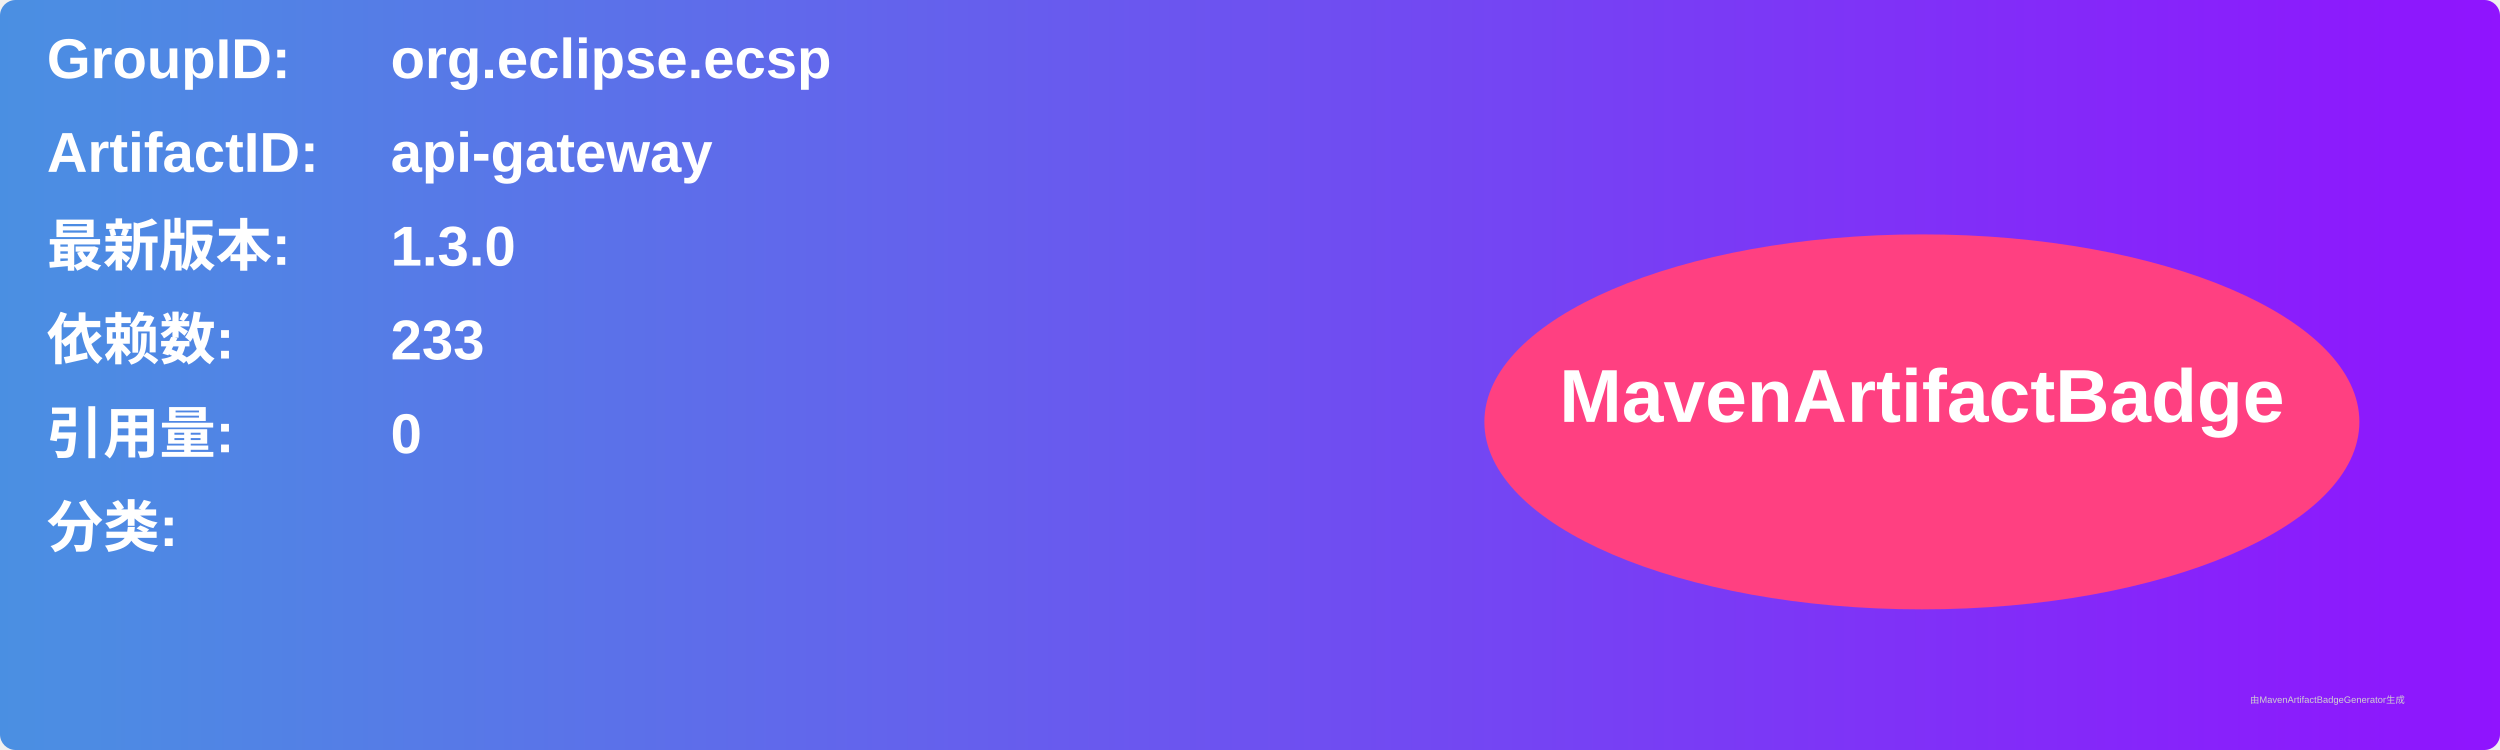
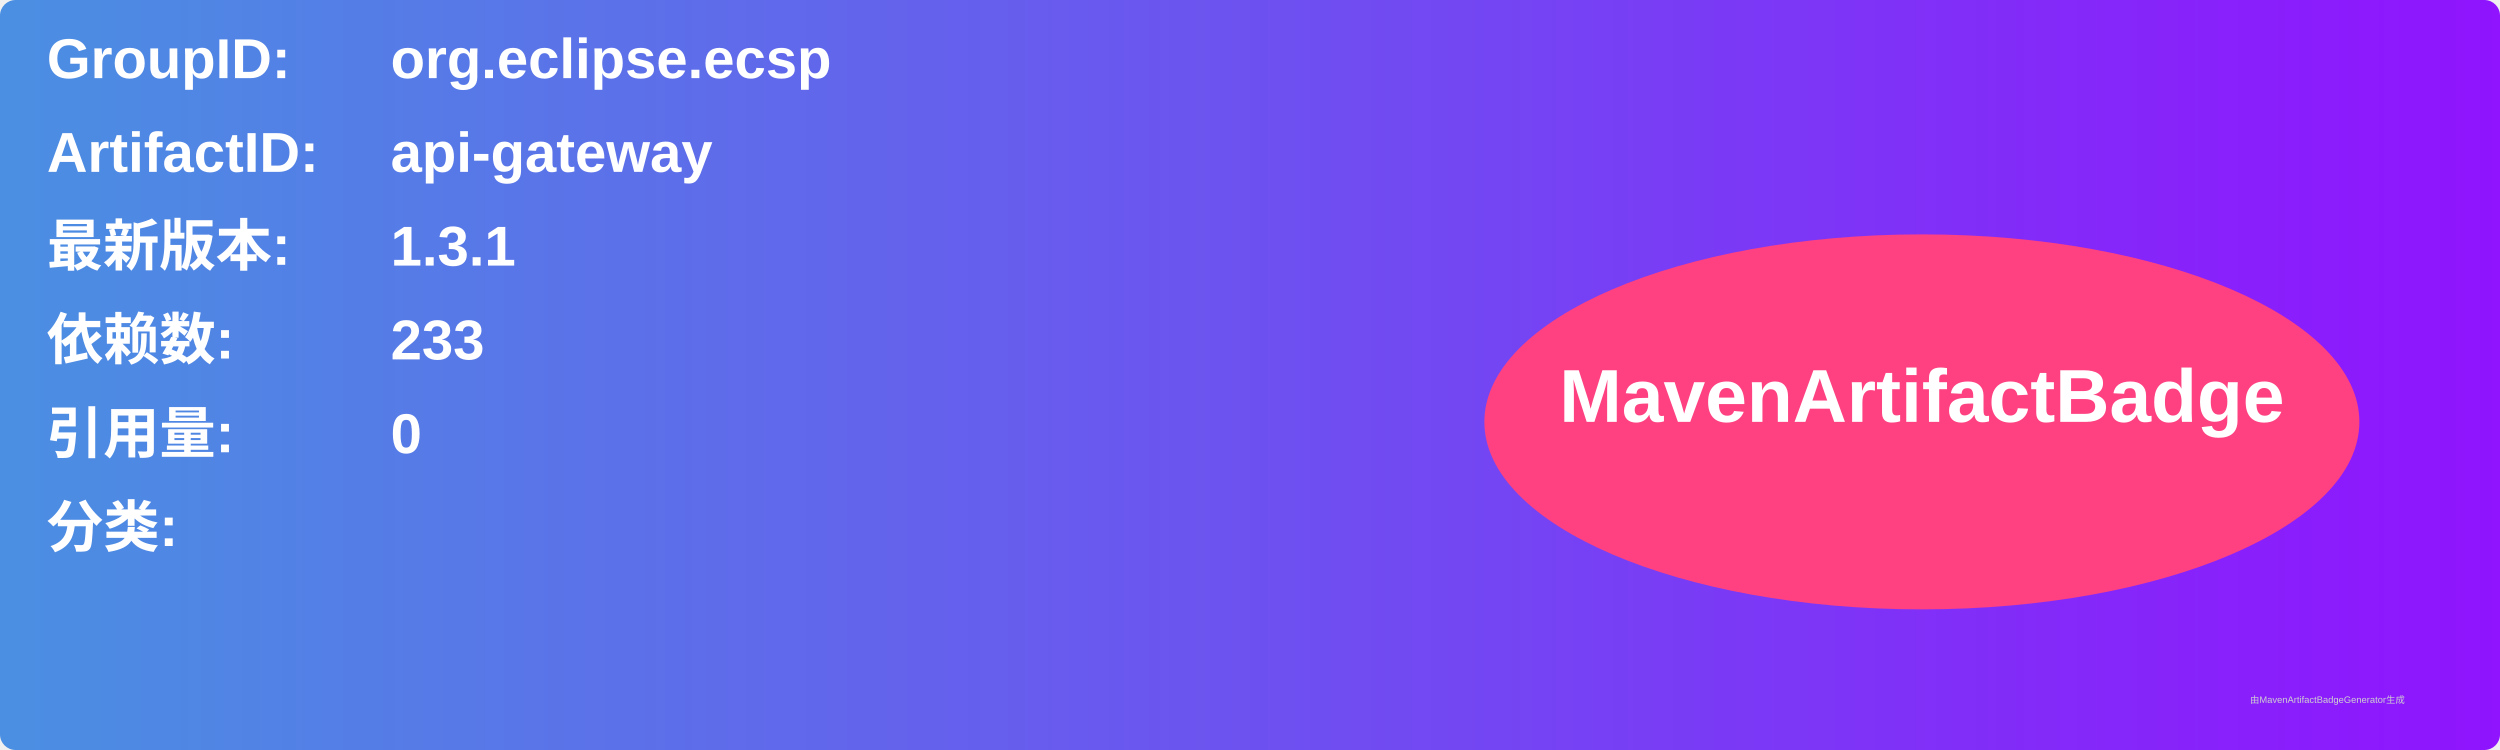
<svg xmlns="http://www.w3.org/2000/svg" width="800" height="240" viewBox="0 0 800 240">
  <linearGradient id="grad" x1="0%" y1="0%" x2="100%" y2="0%">
    <stop offset="0%" stop-color="#4a90e2" />
    <stop offset="100%" stop-color="#9013fe" />
  </linearGradient>
  <rect width="100%" height="100%" rx="5" ry="5" fill="url(#grad)" />
  <g transform="translate(15, 15)">
    <text x="0" y="10" font-family="Arial" font-size="18" fill="white" font-weight="bold" width="260">GroupID:</text>
    <text x="110" y="10" font-family="Arial" font-size="18" fill="white" font-weight="bold" width="460">org.eclipse.ecsp</text>
    <text x="0" y="40" font-family="Arial" font-size="18" fill="white" font-weight="bold" width="260">ArtifactID:</text>
    <text x="110" y="40" font-family="Arial" font-size="18" fill="white" font-weight="bold" width="460">api-gateway</text>
    <text x="0" y="70" font-family="Arial" font-size="18" fill="white" font-weight="bold">最新版本:</text>
    <text x="110" y="70" font-family="Arial" font-size="18" fill="white" font-weight="bold">
-       <tspan font-weight="bold">1.3.0</tspan>
+       <tspan font-weight="bold">1.3.1</tspan>
    </text>
    <text x="0" y="100" font-family="Arial" font-size="18" fill="white" font-weight="bold">依赖数: </text>
    <text x="110" y="100" font-family="Arial" font-size="18" fill="white">
      <tspan font-weight="bold">233</tspan>
    </text>
    <text x="0" y="130" font-family="Arial" font-size="18" fill="white" font-weight="bold">引用量: </text>
    <text x="110" y="130" font-family="Arial" font-size="18" fill="white">
      <tspan font-weight="bold">0</tspan>
    </text>
    <text x="0" y="160" font-family="Arial" font-size="18" fill="white" font-weight="bold">分类:</text>
    <text x="10" y="190" font-family="Arial" font-size="10" fill="white">
      <tspan font-weight="bold" />
    </text>
    <ellipse cx="600" cy="120" rx="140" ry="60" fill="#ff4081" />
    <text x="600" y="120" text-anchor="middle" font-family="Arial" font-size="24" fill="white" font-weight="bold">MavenArtifactBadge</text>
  </g>
  <text x="720" y="225" font-family="Arial" font-size="3" fill="#d0d0d0">由MavenArtifactBadgeGenerator生成</text>
</svg>
